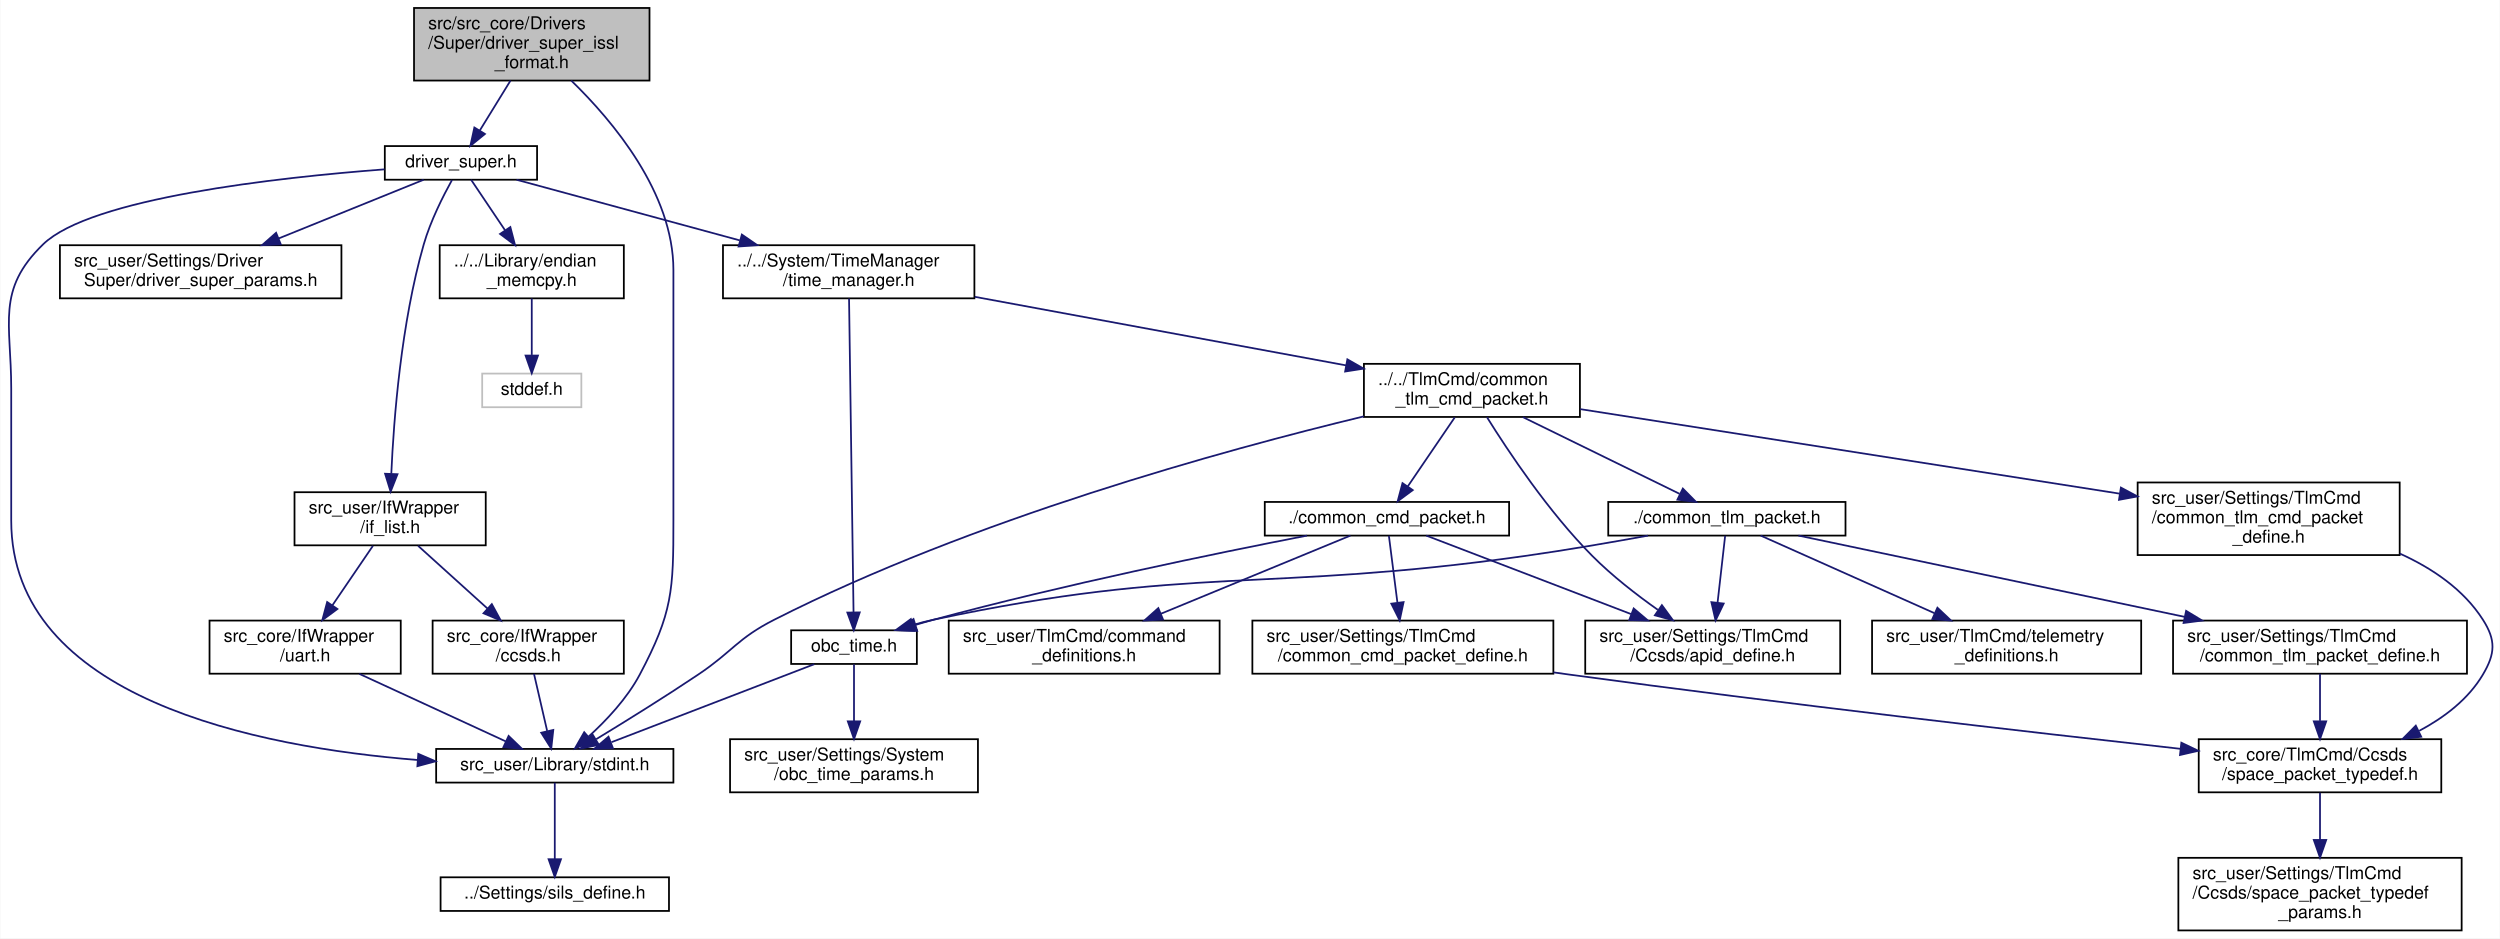
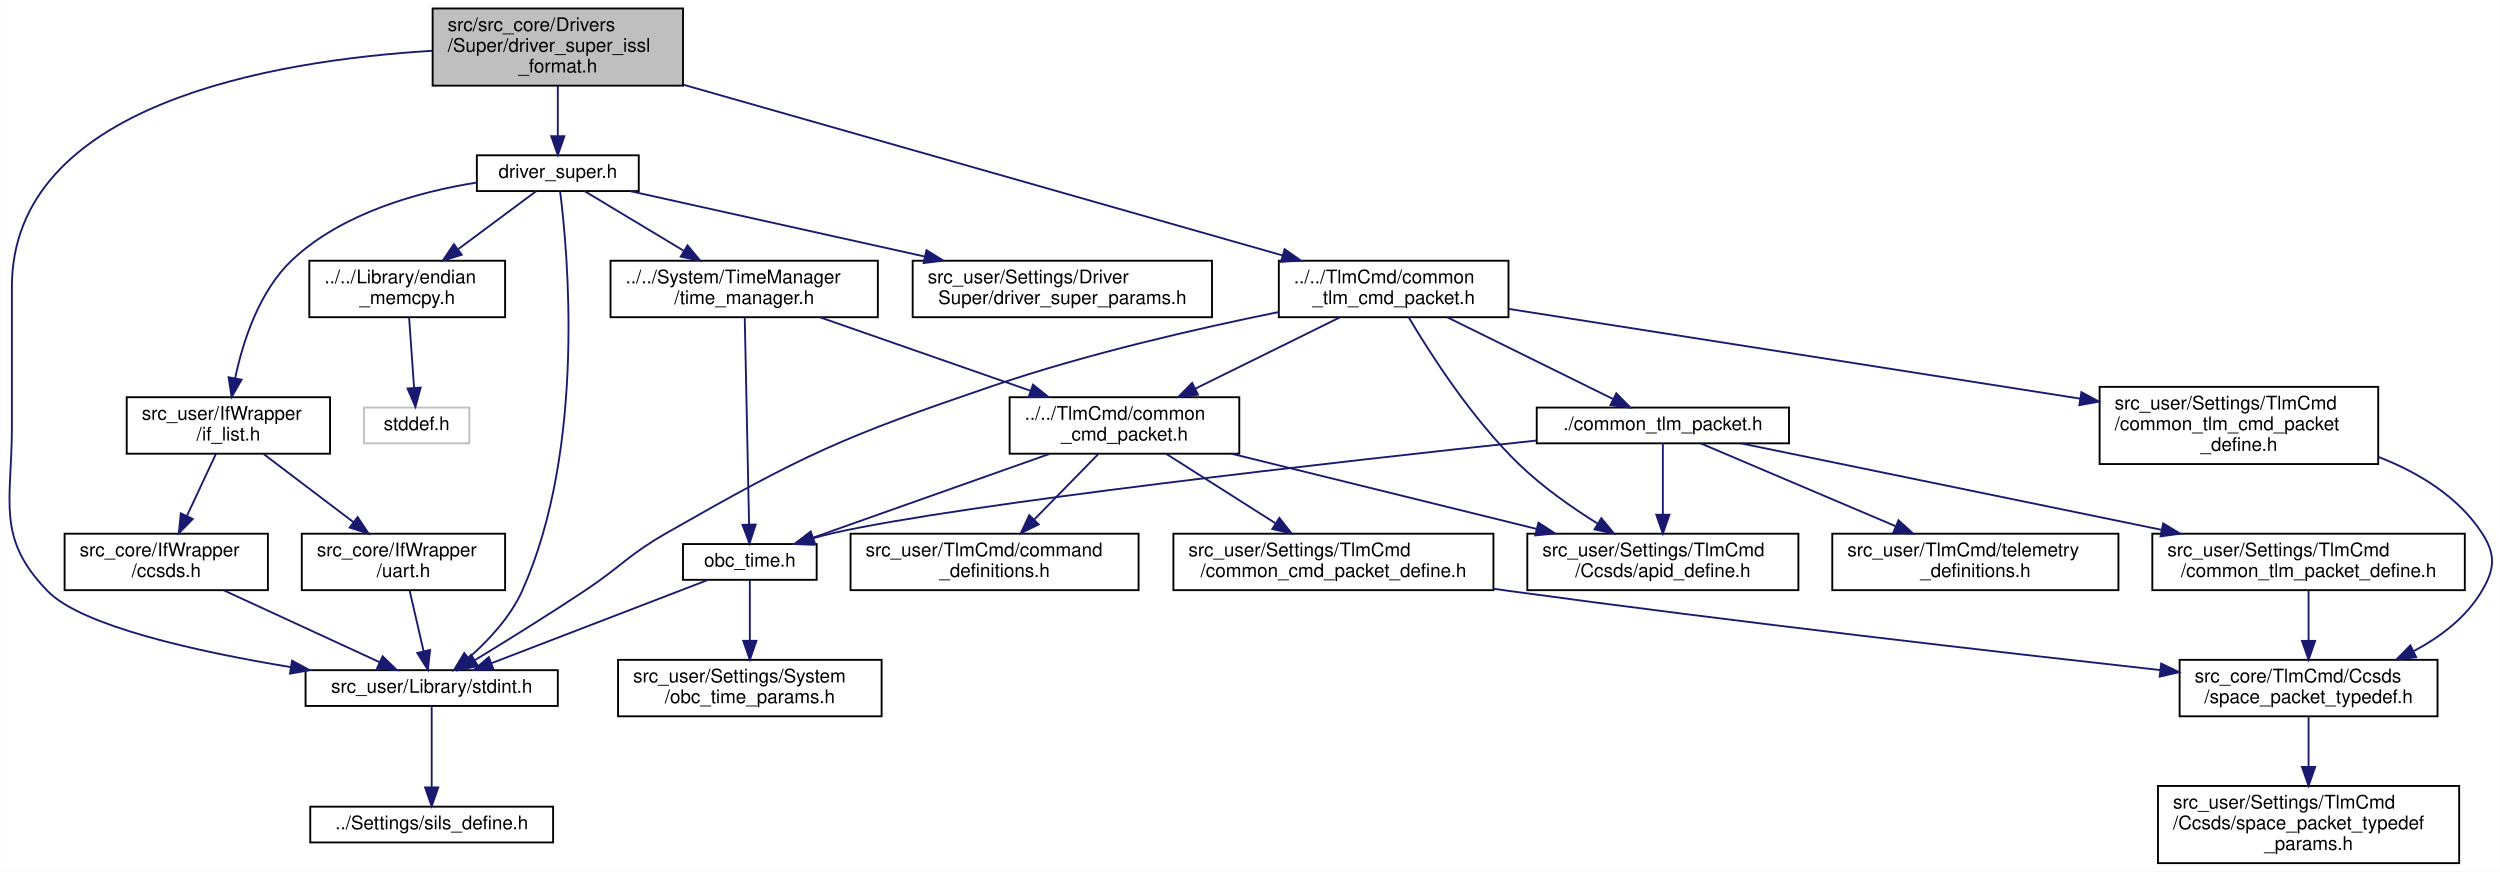
- <svg xmlns="http://www.w3.org/2000/svg" xmlns:xlink="http://www.w3.org/1999/xlink" width="1412pt" height="530pt" viewBox="0.00 0.00 1411.62 530.00">
-   <g id="graph0" class="graph" transform="scale(1 1) rotate(0) translate(4 526)">
-     <polygon fill="white" stroke="transparent" points="-4,4 -4,-526 1407.62,-526 1407.62,4 -4,4" />
+ <svg xmlns="http://www.w3.org/2000/svg" xmlns:xlink="http://www.w3.org/1999/xlink" width="1328pt" height="463pt" viewBox="0.00 0.00 1327.68 463.00">
+   <g id="graph0" class="graph" transform="scale(1 1) rotate(0) translate(4 459)">
+     <polygon fill="white" stroke="transparent" points="-4,4 -4,-459 1323.68,-459 1323.68,4 -4,4" />
    <g id="node1" class="node">
      <g id="a_node1">
        <a xlink:title="Driver のための ISSL フォーマット通信のための公開定義，関数など">
-           <polygon fill="#bfbfbf" stroke="black" points="229.65,-480.5 229.65,-521.5 362.65,-521.5 362.65,-480.5 229.65,-480.5" />
-           <text text-anchor="start" x="237.65" y="-509.5" font-family="Helvetica,sans-Serif" font-size="10.00">src/src_core/Drivers</text>
-           <text text-anchor="start" x="237.65" y="-498.5" font-family="Helvetica,sans-Serif" font-size="10.00">/Super/driver_super_issl</text>
-           <text text-anchor="middle" x="296.15" y="-487.5" font-family="Helvetica,sans-Serif" font-size="10.00">_format.h</text>
+           <polygon fill="#bfbfbf" stroke="black" points="225.65,-413.5 225.65,-454.5 358.65,-454.5 358.65,-413.5 225.65,-413.5" />
+           <text text-anchor="start" x="233.65" y="-442.5" font-family="Helvetica,sans-Serif" font-size="10.00">src/src_core/Drivers</text>
+           <text text-anchor="start" x="233.65" y="-431.5" font-family="Helvetica,sans-Serif" font-size="10.00">/Super/driver_super_issl</text>
+           <text text-anchor="middle" x="292.15" y="-420.5" font-family="Helvetica,sans-Serif" font-size="10.00">_format.h</text>
        </a>
      </g>
    </g>
    <g id="node2" class="node">
      <g id="a_node2">
        <a xlink:href="driver__super_8h.html" target="_top" xlink:title="各制御センサ・アクチュエータ等とのインターフェースドライバ群のスーパークラス">
-           <polygon fill="white" stroke="black" points="213.15,-424.5 213.15,-443.5 299.15,-443.5 299.15,-424.5 213.15,-424.5" />
-           <text text-anchor="middle" x="256.15" y="-431.5" font-family="Helvetica,sans-Serif" font-size="10.00">driver_super.h</text>
+           <polygon fill="white" stroke="black" points="249.15,-357.5 249.15,-376.5 335.15,-376.5 335.15,-357.5 249.15,-357.5" />
+           <text text-anchor="middle" x="292.15" y="-364.5" font-family="Helvetica,sans-Serif" font-size="10.00">driver_super.h</text>
        </a>
      </g>
    </g>
    <g id="edge1" class="edge">
-       <path fill="none" stroke="midnightblue" d="M284.15,-480.5C278.61,-471.49 272.08,-460.89 266.73,-452.19" />
-       <polygon fill="midnightblue" stroke="midnightblue" points="269.7,-450.33 261.48,-443.65 263.74,-454 269.7,-450.33" />
+       <path fill="none" stroke="midnightblue" d="M292.15,-413.5C292.15,-405.07 292.15,-395.24 292.15,-386.87" />
+       <polygon fill="midnightblue" stroke="midnightblue" points="295.65,-386.65 292.15,-376.65 288.65,-386.65 295.65,-386.65" />
    </g>
    <g id="node5" class="node">
      <g id="a_node5">
        <a xlink:href="stdint_8h.html" target="_top" xlink:title=" ">
-           <polygon fill="white" stroke="black" points="242.15,-84 242.15,-103 376.15,-103 376.15,-84 242.15,-84" />
-           <text text-anchor="middle" x="309.15" y="-91" font-family="Helvetica,sans-Serif" font-size="10.00">src_user/Library/stdint.h</text>
-         </a>
-       </g>
-     </g>
-     <g id="edge34" class="edge">
-       <path fill="none" stroke="midnightblue" d="M318.44,-480.5C342.11,-457.51 376.15,-416.9 376.15,-373.5 376.15,-373.5 376.15,-373.5 376.15,-232 376.15,-192.42 375.69,-179.97 357.15,-145 350,-131.51 338.23,-119.04 328.13,-109.87" />
-       <polygon fill="midnightblue" stroke="midnightblue" points="330.36,-107.17 320.51,-103.26 325.78,-112.46 330.36,-107.17" />
+           <polygon fill="white" stroke="black" points="158.15,-84 158.15,-103 292.15,-103 292.15,-84 158.15,-84" />
+           <text text-anchor="middle" x="225.15" y="-91" font-family="Helvetica,sans-Serif" font-size="10.00">src_user/Library/stdint.h</text>
+         </a>
+       </g>
+     </g>
+     <g id="edge23" class="edge">
+       <path fill="none" stroke="midnightblue" d="M225.62,-432.03C140,-426.85 2.15,-403.45 2.15,-306.5 2.15,-306.5 2.15,-306.5 2.15,-232 2.15,-192.42 -6.45,-173.37 21.15,-145 39.19,-126.46 99.83,-112.96 150.35,-104.61" />
+       <polygon fill="midnightblue" stroke="midnightblue" points="150.98,-108.06 160.3,-103.01 149.87,-101.14 150.98,-108.06" />
+     </g>
+     <g id="node20" class="node">
+       <g id="a_node20">
+         <a xlink:href="common__tlm__cmd__packet_8h.html" target="_top" xlink:title="CTCP 関連基本関数の宣言">
+           <polygon fill="white" stroke="black" points="675.15,-290.5 675.15,-320.5 797.15,-320.5 797.15,-290.5 675.15,-290.5" />
+           <text text-anchor="start" x="683.15" y="-308.5" font-family="Helvetica,sans-Serif" font-size="10.00">../../TlmCmd/common</text>
+           <text text-anchor="middle" x="736.15" y="-297.5" font-family="Helvetica,sans-Serif" font-size="10.00">_tlm_cmd_packet.h</text>
+         </a>
+       </g>
+     </g>
+     <g id="edge24" class="edge">
+       <path fill="none" stroke="midnightblue" d="M359.1,-413.92C445.58,-389.28 594.77,-346.78 677.17,-323.3" />
+       <polygon fill="midnightblue" stroke="midnightblue" points="678.23,-326.64 686.88,-320.54 676.31,-319.91 678.23,-326.64" />
    </g>
    <g id="node3" class="node">
      <g id="a_node3">
        <a xlink:href="if__list_8h.html" target="_top" xlink:title=" ">
-           <polygon fill="white" stroke="black" points="162.15,-218 162.15,-248 270.15,-248 270.15,-218 162.15,-218" />
-           <text text-anchor="start" x="170.15" y="-236" font-family="Helvetica,sans-Serif" font-size="10.00">src_user/IfWrapper</text>
-           <text text-anchor="middle" x="216.15" y="-225" font-family="Helvetica,sans-Serif" font-size="10.00">/if_list.h</text>
+           <polygon fill="white" stroke="black" points="63.15,-218 63.15,-248 171.15,-248 171.15,-218 63.15,-218" />
+           <text text-anchor="start" x="71.15" y="-236" font-family="Helvetica,sans-Serif" font-size="10.00">src_user/IfWrapper</text>
+           <text text-anchor="middle" x="117.15" y="-225" font-family="Helvetica,sans-Serif" font-size="10.00">/if_list.h</text>
        </a>
      </g>
    </g>
    <g id="edge2" class="edge">
-       <path fill="none" stroke="midnightblue" d="M251.11,-424.35C246.21,-415.52 238.96,-401.26 235.15,-388 222.37,-343.49 218.19,-289.33 216.82,-258.53" />
-       <polygon fill="midnightblue" stroke="midnightblue" points="220.31,-258.17 216.43,-248.31 213.31,-258.44 220.31,-258.17" />
+       <path fill="none" stroke="midnightblue" d="M249,-362.03C218.23,-357.08 177.76,-345.97 151.15,-321 133.49,-304.43 124.86,-277.58 120.74,-258.09" />
+       <polygon fill="midnightblue" stroke="midnightblue" points="124.16,-257.32 118.88,-248.13 117.27,-258.6 124.16,-257.32" />
    </g>
    <g id="edge8" class="edge">
-       <path fill="none" stroke="midnightblue" d="M212.97,-430.35C152.52,-425.75 47.04,-414.12 20.15,-388 -6.46,-362.15 2.15,-343.6 2.15,-306.5 2.15,-306.5 2.15,-306.5 2.15,-232 2.15,-131.52 140.82,-103.99 231.76,-96.75" />
-       <polygon fill="midnightblue" stroke="midnightblue" points="232.06,-100.23 241.78,-96.01 231.55,-93.25 232.06,-100.23" />
+       <path fill="none" stroke="midnightblue" d="M293.35,-357.48C297.25,-327.01 307.44,-221.2 273.15,-145 266.88,-131.07 255.12,-118.6 244.81,-109.54" />
+       <polygon fill="midnightblue" stroke="midnightblue" points="246.91,-106.73 236.99,-103.03 242.44,-112.12 246.91,-106.73" />
    </g>
    <g id="node8" class="node">
      <g id="a_node8">
        <a xlink:href="endian__memcpy_8h.html" target="_top" xlink:title="memcpyのエンディアン対策">
-           <polygon fill="white" stroke="black" points="244.15,-357.5 244.15,-387.5 348.15,-387.5 348.15,-357.5 244.15,-357.5" />
-           <text text-anchor="start" x="252.15" y="-375.5" font-family="Helvetica,sans-Serif" font-size="10.00">../../Library/endian</text>
-           <text text-anchor="middle" x="296.15" y="-364.5" font-family="Helvetica,sans-Serif" font-size="10.00">_memcpy.h</text>
+           <polygon fill="white" stroke="black" points="160.15,-290.5 160.15,-320.5 264.15,-320.5 264.15,-290.5 160.15,-290.5" />
+           <text text-anchor="start" x="168.15" y="-308.5" font-family="Helvetica,sans-Serif" font-size="10.00">../../Library/endian</text>
+           <text text-anchor="middle" x="212.15" y="-297.5" font-family="Helvetica,sans-Serif" font-size="10.00">_memcpy.h</text>
        </a>
      </g>
    </g>
    <g id="edge9" class="edge">
-       <path fill="none" stroke="midnightblue" d="M261.88,-424.48C266.9,-417.02 274.4,-405.85 281.11,-395.87" />
-       <polygon fill="midnightblue" stroke="midnightblue" points="284.05,-397.77 286.72,-387.52 278.24,-393.87 284.05,-397.77" />
+       <path fill="none" stroke="midnightblue" d="M280.69,-357.48C269.95,-349.49 253.5,-337.25 239.4,-326.77" />
+       <polygon fill="midnightblue" stroke="midnightblue" points="241.12,-323.68 231,-320.52 236.94,-329.3 241.12,-323.68" />
    </g>
    <g id="node10" class="node">
      <g id="a_node10">
        <a xlink:href="time__manager_8h.html" target="_top" xlink:title="OBC時刻のカウントアップと，各種衛星時刻関連処理">
-           <polygon fill="white" stroke="black" points="404.15,-357.5 404.15,-387.5 546.15,-387.5 546.15,-357.5 404.15,-357.5" />
-           <text text-anchor="start" x="412.15" y="-375.5" font-family="Helvetica,sans-Serif" font-size="10.00">../../System/TimeManager</text>
-           <text text-anchor="middle" x="475.15" y="-364.5" font-family="Helvetica,sans-Serif" font-size="10.00">/time_manager.h</text>
+           <polygon fill="white" stroke="black" points="320.15,-290.5 320.15,-320.5 462.15,-320.5 462.15,-290.5 320.15,-290.5" />
+           <text text-anchor="start" x="328.15" y="-308.5" font-family="Helvetica,sans-Serif" font-size="10.00">../../System/TimeManager</text>
+           <text text-anchor="middle" x="391.15" y="-297.5" font-family="Helvetica,sans-Serif" font-size="10.00">/time_manager.h</text>
        </a>
      </g>
    </g>
    <g id="edge11" class="edge">
-       <path fill="none" stroke="midnightblue" d="M287.53,-424.48C320.31,-415.57 372.58,-401.37 413.63,-390.22" />
-       <polygon fill="midnightblue" stroke="midnightblue" points="414.81,-393.52 423.54,-387.52 412.97,-386.77 414.81,-393.52" />
-     </g>
-     <g id="node24" class="node">
-       <g id="a_node24">
+       <path fill="none" stroke="midnightblue" d="M306.33,-357.48C319.99,-349.27 341.14,-336.56 358.9,-325.88" />
+       <polygon fill="midnightblue" stroke="midnightblue" points="361.05,-328.67 367.82,-320.52 357.44,-322.67 361.05,-328.67" />
+     </g>
+     <g id="node19" class="node">
+       <g id="a_node19">
        <a xlink:href="driver__super__params_8h.html" target="_top" xlink:title="DriverSuperパラメタのオーバーライド用ヘッダー">
-           <polygon fill="white" stroke="black" points="29.65,-357.5 29.65,-387.5 188.65,-387.5 188.65,-357.5 29.65,-357.5" />
-           <text text-anchor="start" x="37.65" y="-375.5" font-family="Helvetica,sans-Serif" font-size="10.00">src_user/Settings/Driver</text>
-           <text text-anchor="middle" x="109.15" y="-364.5" font-family="Helvetica,sans-Serif" font-size="10.00">Super/driver_super_params.h</text>
-         </a>
-       </g>
-     </g>
-     <g id="edge33" class="edge">
-       <path fill="none" stroke="midnightblue" d="M235.09,-424.48C213.79,-415.85 180.22,-402.26 153.09,-391.29" />
-       <polygon fill="midnightblue" stroke="midnightblue" points="154.38,-388.03 143.8,-387.52 151.75,-394.52 154.38,-388.03" />
+           <polygon fill="white" stroke="black" points="480.65,-290.5 480.65,-320.5 639.65,-320.5 639.65,-290.5 480.65,-290.5" />
+           <text text-anchor="start" x="488.65" y="-308.5" font-family="Helvetica,sans-Serif" font-size="10.00">src_user/Settings/Driver</text>
+           <text text-anchor="middle" x="560.15" y="-297.5" font-family="Helvetica,sans-Serif" font-size="10.00">Super/driver_super_params.h</text>
+         </a>
+       </g>
+     </g>
+     <g id="edge22" class="edge">
+       <path fill="none" stroke="midnightblue" d="M330.55,-357.48C371.25,-348.44 436.52,-333.95 487.08,-322.72" />
+       <polygon fill="midnightblue" stroke="midnightblue" points="487.98,-326.11 496.99,-320.52 486.47,-319.27 487.98,-326.11" />
    </g>
    <g id="node4" class="node">
      <g id="a_node4">
        <a xlink:href="ccsds_8h.html" target="_top" xlink:title="CCSDS通信ラッパーのクラスです。(MOBC用 バックグラウンド取り込みVer)">
-           <polygon fill="white" stroke="black" points="240.15,-145.5 240.15,-175.5 348.15,-175.5 348.15,-145.5 240.15,-145.5" />
-           <text text-anchor="start" x="248.15" y="-163.5" font-family="Helvetica,sans-Serif" font-size="10.00">src_core/IfWrapper</text>
-           <text text-anchor="middle" x="294.15" y="-152.5" font-family="Helvetica,sans-Serif" font-size="10.00">/ccsds.h</text>
+           <polygon fill="white" stroke="black" points="30.15,-145.5 30.15,-175.5 138.15,-175.5 138.15,-145.5 30.15,-145.5" />
+           <text text-anchor="start" x="38.15" y="-163.5" font-family="Helvetica,sans-Serif" font-size="10.00">src_core/IfWrapper</text>
+           <text text-anchor="middle" x="84.15" y="-152.5" font-family="Helvetica,sans-Serif" font-size="10.00">/ccsds.h</text>
        </a>
      </g>
    </g>
    <g id="edge3" class="edge">
-       <path fill="none" stroke="midnightblue" d="M231.94,-217.73C243.22,-207.54 258.57,-193.66 271.2,-182.24" />
-       <polygon fill="midnightblue" stroke="midnightblue" points="273.59,-184.81 278.66,-175.5 268.89,-179.61 273.59,-184.81" />
+       <path fill="none" stroke="midnightblue" d="M110.47,-217.73C106.09,-208.37 100.25,-195.9 95.19,-185.08" />
+       <polygon fill="midnightblue" stroke="midnightblue" points="98.23,-183.32 90.82,-175.75 91.89,-186.29 98.23,-183.32" />
    </g>
    <g id="node7" class="node">
      <g id="a_node7">
        <a xlink:href="uart_8h.html" target="_top" xlink:title="UART通信ラッパーのクラスです。">
-           <polygon fill="white" stroke="black" points="114.15,-145.5 114.15,-175.5 222.15,-175.5 222.15,-145.5 114.15,-145.5" />
-           <text text-anchor="start" x="122.15" y="-163.5" font-family="Helvetica,sans-Serif" font-size="10.00">src_core/IfWrapper</text>
-           <text text-anchor="middle" x="168.15" y="-152.5" font-family="Helvetica,sans-Serif" font-size="10.00">/uart.h</text>
+           <polygon fill="white" stroke="black" points="156.15,-145.5 156.15,-175.5 264.15,-175.5 264.15,-145.5 156.15,-145.5" />
+           <text text-anchor="start" x="164.15" y="-163.5" font-family="Helvetica,sans-Serif" font-size="10.00">src_core/IfWrapper</text>
+           <text text-anchor="middle" x="210.15" y="-152.5" font-family="Helvetica,sans-Serif" font-size="10.00">/uart.h</text>
        </a>
      </g>
    </g>
    <g id="edge6" class="edge">
-       <path fill="none" stroke="midnightblue" d="M206.44,-217.73C199.87,-208.08 191.05,-195.13 183.53,-184.09" />
-       <polygon fill="midnightblue" stroke="midnightblue" points="186.37,-182.04 177.85,-175.75 180.59,-185.98 186.37,-182.04" />
+       <path fill="none" stroke="midnightblue" d="M135.97,-217.73C149.67,-207.35 168.42,-193.13 183.64,-181.6" />
+       <polygon fill="midnightblue" stroke="midnightblue" points="185.82,-184.34 191.67,-175.5 181.59,-178.76 185.82,-184.34" />
    </g>
    <g id="edge4" class="edge">
-       <path fill="none" stroke="midnightblue" d="M297.41,-145.4C299.58,-135.96 302.47,-123.45 304.84,-113.19" />
-       <polygon fill="midnightblue" stroke="midnightblue" points="308.31,-113.73 307.15,-103.19 301.49,-112.15 308.31,-113.73" />
+       <path fill="none" stroke="midnightblue" d="M114.74,-145.4C139.37,-134.04 173.69,-118.22 197.51,-107.24" />
+       <polygon fill="midnightblue" stroke="midnightblue" points="199.08,-110.37 206.7,-103.01 196.15,-104.02 199.08,-110.37" />
    </g>
    <g id="node6" class="node">
      <g id="a_node6">
        <a xlink:href="sils__define_8h.html" target="_top" xlink:title="Switch the build settings between your real OBC and SILS">
-           <polygon fill="white" stroke="black" points="244.65,-11.5 244.65,-30.5 373.65,-30.5 373.65,-11.5 244.65,-11.5" />
-           <text text-anchor="middle" x="309.15" y="-18.5" font-family="Helvetica,sans-Serif" font-size="10.00">../Settings/sils_define.h</text>
+           <polygon fill="white" stroke="black" points="160.65,-11.5 160.65,-30.5 289.65,-30.5 289.65,-11.5 160.65,-11.5" />
+           <text text-anchor="middle" x="225.15" y="-18.5" font-family="Helvetica,sans-Serif" font-size="10.00">../Settings/sils_define.h</text>
        </a>
      </g>
    </g>
    <g id="edge5" class="edge">
-       <path fill="none" stroke="midnightblue" d="M309.15,-83.86C309.15,-73.18 309.15,-54.72 309.15,-40.73" />
-       <polygon fill="midnightblue" stroke="midnightblue" points="312.65,-40.72 309.15,-30.72 305.65,-40.72 312.65,-40.72" />
+       <path fill="none" stroke="midnightblue" d="M225.15,-83.86C225.15,-73.18 225.15,-54.72 225.15,-40.73" />
+       <polygon fill="midnightblue" stroke="midnightblue" points="228.65,-40.72 225.15,-30.72 221.65,-40.72 228.65,-40.72" />
    </g>
    <g id="edge7" class="edge">
-       <path fill="none" stroke="midnightblue" d="M198.75,-145.4C223.38,-134.04 257.7,-118.22 281.51,-107.24" />
-       <polygon fill="midnightblue" stroke="midnightblue" points="283.08,-110.37 290.7,-103.01 280.15,-104.02 283.08,-110.37" />
+       <path fill="none" stroke="midnightblue" d="M213.4,-145.4C215.58,-135.96 218.47,-123.45 220.84,-113.19" />
+       <polygon fill="midnightblue" stroke="midnightblue" points="224.3,-113.73 223.14,-103.19 217.48,-112.15 224.3,-113.73" />
    </g>
    <g id="node9" class="node">
      <g id="a_node9">
        <a xlink:title=" ">
-           <polygon fill="white" stroke="#bfbfbf" points="268.15,-296 268.15,-315 324.15,-315 324.15,-296 268.15,-296" />
-           <text text-anchor="middle" x="296.15" y="-303" font-family="Helvetica,sans-Serif" font-size="10.00">stddef.h</text>
+           <polygon fill="white" stroke="#bfbfbf" points="189.15,-223.5 189.15,-242.5 245.15,-242.5 245.15,-223.5 189.15,-223.5" />
+           <text text-anchor="middle" x="217.15" y="-230.5" font-family="Helvetica,sans-Serif" font-size="10.00">stddef.h</text>
        </a>
      </g>
    </g>
    <g id="edge10" class="edge">
-       <path fill="none" stroke="midnightblue" d="M296.15,-357.4C296.15,-348.06 296.15,-335.71 296.15,-325.52" />
-       <polygon fill="midnightblue" stroke="midnightblue" points="299.65,-325.19 296.15,-315.19 292.65,-325.19 299.65,-325.19" />
+       <path fill="none" stroke="midnightblue" d="M213.16,-290.23C213.92,-279.5 214.97,-264.69 215.8,-252.96" />
+       <polygon fill="midnightblue" stroke="midnightblue" points="219.3,-253.12 216.52,-242.89 212.32,-252.62 219.3,-253.12" />
    </g>
    <g id="node11" class="node">
      <g id="a_node11">
        <a xlink:href="obc__time_8h.html" target="_top" xlink:title="OBCの時刻情報の定義と演算">
-           <polygon fill="white" stroke="black" points="442.65,-151 442.65,-170 513.65,-170 513.65,-151 442.65,-151" />
-           <text text-anchor="middle" x="478.15" y="-158" font-family="Helvetica,sans-Serif" font-size="10.00">obc_time.h</text>
+           <polygon fill="white" stroke="black" points="358.65,-151 358.65,-170 429.65,-170 429.65,-151 358.65,-151" />
+           <text text-anchor="middle" x="394.15" y="-158" font-family="Helvetica,sans-Serif" font-size="10.00">obc_time.h</text>
        </a>
      </g>
    </g>
    <g id="edge12" class="edge">
-       <path fill="none" stroke="midnightblue" d="M475.35,-357.4C475.88,-320.58 477.29,-221.56 477.89,-180.13" />
-       <polygon fill="midnightblue" stroke="midnightblue" points="481.39,-180.12 478.03,-170.07 474.39,-180.02 481.39,-180.12" />
+       <path fill="none" stroke="midnightblue" d="M391.45,-290.27C391.99,-264.32 393.15,-209.35 393.75,-180.34" />
+       <polygon fill="midnightblue" stroke="midnightblue" points="397.25,-180.35 393.96,-170.28 390.26,-180.21 397.25,-180.35" />
    </g>
    <g id="node13" class="node">
      <g id="a_node13">
-         <a xlink:href="common__tlm__cmd__packet_8h.html" target="_top" xlink:title="CTCP 関連基本関数の宣言">
-           <polygon fill="white" stroke="black" points="766.15,-290.5 766.15,-320.5 888.15,-320.5 888.15,-290.5 766.15,-290.5" />
-           <text text-anchor="start" x="774.15" y="-308.5" font-family="Helvetica,sans-Serif" font-size="10.00">../../TlmCmd/common</text>
-           <text text-anchor="middle" x="827.15" y="-297.5" font-family="Helvetica,sans-Serif" font-size="10.00">_tlm_cmd_packet.h</text>
+         <a xlink:href="common__cmd__packet_8h.html" target="_top" xlink:title="CCP 関連基本関数の宣言">
+           <polygon fill="white" stroke="black" points="532.15,-218 532.15,-248 654.15,-248 654.15,-218 532.15,-218" />
+           <text text-anchor="start" x="540.15" y="-236" font-family="Helvetica,sans-Serif" font-size="10.00">../../TlmCmd/common</text>
+           <text text-anchor="middle" x="593.15" y="-225" font-family="Helvetica,sans-Serif" font-size="10.00">_cmd_packet.h</text>
        </a>
      </g>
    </g>
    <g id="edge15" class="edge">
-       <path fill="none" stroke="midnightblue" d="M546.38,-358.35C607.47,-347.07 695.03,-330.9 756.07,-319.63" />
-       <polygon fill="midnightblue" stroke="midnightblue" points="756.81,-323.05 766.01,-317.79 755.54,-316.16 756.81,-323.05" />
+       <path fill="none" stroke="midnightblue" d="M431.54,-290.4C463.61,-279.21 508.61,-263.51 542.98,-251.51" />
+       <polygon fill="midnightblue" stroke="midnightblue" points="544.54,-254.67 552.83,-248.07 542.23,-248.06 544.54,-254.67" />
    </g>
    <g id="edge13" class="edge">
-       <path fill="none" stroke="midnightblue" d="M455.71,-150.87C426.34,-139.57 374.66,-119.7 341.18,-106.82" />
-       <polygon fill="midnightblue" stroke="midnightblue" points="342.01,-103.39 331.42,-103.06 339.49,-109.92 342.01,-103.39" />
+       <path fill="none" stroke="midnightblue" d="M371.71,-150.87C342.33,-139.57 290.66,-119.7 257.18,-106.82" />
+       <polygon fill="midnightblue" stroke="midnightblue" points="258,-103.39 247.41,-103.06 255.49,-109.92 258,-103.39" />
    </g>
    <g id="node12" class="node">
      <g id="a_node12">
        <a xlink:href="obc__time__params_8h.html" target="_top" xlink:title="OBCTのCoreパラメタのオーバーライド用ヘッダー">
-           <polygon fill="white" stroke="black" points="408.15,-78.5 408.15,-108.5 548.15,-108.5 548.15,-78.5 408.15,-78.5" />
-           <text text-anchor="start" x="416.15" y="-96.5" font-family="Helvetica,sans-Serif" font-size="10.00">src_user/Settings/System</text>
-           <text text-anchor="middle" x="478.15" y="-85.5" font-family="Helvetica,sans-Serif" font-size="10.00">/obc_time_params.h</text>
+           <polygon fill="white" stroke="black" points="324.15,-78.5 324.15,-108.5 464.15,-108.5 464.15,-78.5 324.15,-78.5" />
+           <text text-anchor="start" x="332.15" y="-96.5" font-family="Helvetica,sans-Serif" font-size="10.00">src_user/Settings/System</text>
+           <text text-anchor="middle" x="394.15" y="-85.5" font-family="Helvetica,sans-Serif" font-size="10.00">/obc_time_params.h</text>
        </a>
      </g>
    </g>
    <g id="edge14" class="edge">
-       <path fill="none" stroke="midnightblue" d="M478.15,-150.73C478.15,-142.54 478.15,-129.92 478.15,-118.71" />
-       <polygon fill="midnightblue" stroke="midnightblue" points="481.65,-118.59 478.15,-108.59 474.65,-118.59 481.65,-118.59" />
+       <path fill="none" stroke="midnightblue" d="M394.15,-150.73C394.15,-142.54 394.15,-129.92 394.15,-118.71" />
+       <polygon fill="midnightblue" stroke="midnightblue" points="397.65,-118.59 394.15,-108.59 390.65,-118.59 397.65,-118.59" />
    </g>
    <g id="edge16" class="edge">
-       <path fill="none" stroke="midnightblue" d="M766.13,-290.84C686.68,-271.68 544.77,-232.69 433.15,-176 412.15,-165.33 409.71,-158.13 390.15,-145 371.06,-132.19 348.86,-118.43 332.54,-108.51" />
-       <polygon fill="midnightblue" stroke="midnightblue" points="334.05,-105.33 323.68,-103.15 330.42,-111.32 334.05,-105.33" />
+       <path fill="none" stroke="midnightblue" d="M553.36,-217.9C516.61,-204.88 462.61,-185.75 427.91,-173.46" />
+       <polygon fill="midnightblue" stroke="midnightblue" points="428.83,-170.07 418.24,-170.03 426.49,-176.67 428.83,-170.07" />
    </g>
    <g id="node14" class="node">
      <g id="a_node14">
-         <a xlink:href="common__tlm__cmd__packet__define_8h.html" target="_top" xlink:title="CTCP 型の定義">
-           <polygon fill="white" stroke="black" points="1203.15,-212.5 1203.15,-253.5 1351.15,-253.5 1351.15,-212.5 1203.15,-212.5" />
-           <text text-anchor="start" x="1211.15" y="-241.5" font-family="Helvetica,sans-Serif" font-size="10.00">src_user/Settings/TlmCmd</text>
-           <text text-anchor="start" x="1211.15" y="-230.5" font-family="Helvetica,sans-Serif" font-size="10.00">/common_tlm_cmd_packet</text>
-           <text text-anchor="middle" x="1277.15" y="-219.5" font-family="Helvetica,sans-Serif" font-size="10.00">_define.h</text>
+         <a xlink:href="command__definitions_8h.html" target="_top" xlink:title="コマンド定義">
+           <polygon fill="white" stroke="black" points="447.65,-145.5 447.65,-175.5 600.65,-175.5 600.65,-145.5 447.65,-145.5" />
+           <text text-anchor="start" x="455.65" y="-163.5" font-family="Helvetica,sans-Serif" font-size="10.00">src_user/TlmCmd/command</text>
+           <text text-anchor="middle" x="524.15" y="-152.5" font-family="Helvetica,sans-Serif" font-size="10.00">_definitions.h</text>
        </a>
      </g>
    </g>
    <g id="edge17" class="edge">
-       <path fill="none" stroke="midnightblue" d="M888.31,-294.92C967.1,-282.58 1104.43,-261.06 1193.02,-247.18" />
-       <polygon fill="midnightblue" stroke="midnightblue" points="1193.7,-250.62 1203.04,-245.61 1192.62,-243.7 1193.7,-250.62" />
+       <path fill="none" stroke="midnightblue" d="M579.19,-217.73C569.46,-207.8 556.31,-194.36 545.3,-183.11" />
+       <polygon fill="midnightblue" stroke="midnightblue" points="547.59,-180.44 538.09,-175.75 542.58,-185.34 547.59,-180.44" />
+     </g>
+     <g id="node15" class="node">
+       <g id="a_node15">
+         <a xlink:href="common__cmd__packet__define_8h.html" target="_top" xlink:title="CCP 型の定義">
+           <polygon fill="white" stroke="black" points="619.15,-145.5 619.15,-175.5 789.15,-175.5 789.15,-145.5 619.15,-145.5" />
+           <text text-anchor="start" x="627.15" y="-163.5" font-family="Helvetica,sans-Serif" font-size="10.00">src_user/Settings/TlmCmd</text>
+           <text text-anchor="middle" x="704.15" y="-152.5" font-family="Helvetica,sans-Serif" font-size="10.00">/common_cmd_packet_define.h</text>
+         </a>
+       </g>
+     </g>
+     <g id="edge18" class="edge">
+       <path fill="none" stroke="midnightblue" d="M615.34,-217.9C631.98,-207.34 654.96,-192.74 673.37,-181.05" />
+       <polygon fill="midnightblue" stroke="midnightblue" points="675.43,-183.89 681.99,-175.57 671.67,-177.98 675.43,-183.89" />
+     </g>
+     <g id="node18" class="node">
+       <g id="a_node18">
+         <a xlink:href="apid__define_8h.html" target="_top" xlink:title="CCSDS の APID を定義する">
+           <polygon fill="white" stroke="black" points="807.15,-145.5 807.15,-175.5 951.15,-175.5 951.15,-145.5 807.15,-145.5" />
+           <text text-anchor="start" x="815.15" y="-163.5" font-family="Helvetica,sans-Serif" font-size="10.00">src_user/Settings/TlmCmd</text>
+           <text text-anchor="middle" x="879.15" y="-152.5" font-family="Helvetica,sans-Serif" font-size="10.00">/Ccsds/apid_define.h</text>
+         </a>
+       </g>
+     </g>
+     <g id="edge21" class="edge">
+       <path fill="none" stroke="midnightblue" d="M650,-217.99C696.63,-206.49 762.76,-190.19 812,-178.05" />
+       <polygon fill="midnightblue" stroke="midnightblue" points="813.05,-181.4 821.92,-175.61 811.37,-174.6 813.05,-181.4" />
+     </g>
+     <g id="node16" class="node">
+       <g id="a_node16">
+         <a xlink:href="space__packet__typedef_8h.html" target="_top" xlink:title="SpacePacket 類 と CommonTlmCmdPacket 類が相互参照するのを回避するためのヘッダ">
+           <polygon fill="white" stroke="black" points="1153.65,-78.5 1153.65,-108.5 1290.65,-108.5 1290.65,-78.5 1153.65,-78.5" />
+           <text text-anchor="start" x="1161.65" y="-96.5" font-family="Helvetica,sans-Serif" font-size="10.00">src_core/TlmCmd/Ccsds</text>
+           <text text-anchor="middle" x="1222.15" y="-85.5" font-family="Helvetica,sans-Serif" font-size="10.00">/space_packet_typedef.h</text>
+         </a>
+       </g>
+     </g>
+     <g id="edge19" class="edge">
+       <path fill="none" stroke="midnightblue" d="M789.18,-146.25C792.21,-145.82 795.2,-145.4 798.15,-145 918.31,-128.58 1058.05,-112.52 1143.27,-103.07" />
+       <polygon fill="midnightblue" stroke="midnightblue" points="1143.84,-106.53 1153.39,-101.95 1143.07,-99.57 1143.84,-106.53" />
    </g>
    <g id="node17" class="node">
      <g id="a_node17">
-         <a xlink:href="common__tlm__packet_8h.html" target="_top" xlink:title="CTP 関連基本関数の宣言">
-           <polygon fill="white" stroke="black" points="904.15,-223.5 904.15,-242.5 1038.15,-242.5 1038.15,-223.5 904.15,-223.5" />
-           <text text-anchor="middle" x="971.15" y="-230.5" font-family="Helvetica,sans-Serif" font-size="10.00">./common_tlm_packet.h</text>
+         <a xlink:href="space__packet__typedef__params_8h.html" target="_top" xlink:title="SpacePacketの パケット型に関するユーザー設定">
+           <polygon fill="white" stroke="black" points="1142.15,-0.5 1142.15,-41.5 1302.15,-41.5 1302.15,-0.5 1142.15,-0.5" />
+           <text text-anchor="start" x="1150.15" y="-29.5" font-family="Helvetica,sans-Serif" font-size="10.00">src_user/Settings/TlmCmd</text>
+           <text text-anchor="start" x="1150.15" y="-18.5" font-family="Helvetica,sans-Serif" font-size="10.00">/Ccsds/space_packet_typedef</text>
+           <text text-anchor="middle" x="1222.15" y="-7.5" font-family="Helvetica,sans-Serif" font-size="10.00">_params.h</text>
        </a>
      </g>
    </g>
    <g id="edge20" class="edge">
-       <path fill="none" stroke="midnightblue" d="M855.95,-290.4C881.74,-277.77 919.28,-259.4 944.42,-247.09" />
-       <polygon fill="midnightblue" stroke="midnightblue" points="946.28,-250.07 953.72,-242.53 943.2,-243.79 946.28,-250.07" />
-     </g>
-     <g id="node20" class="node">
-       <g id="a_node20">
-         <a xlink:href="apid__define_8h.html" target="_top" xlink:title="CCSDS の APID を定義する">
-           <polygon fill="white" stroke="black" points="891.15,-145.5 891.15,-175.5 1035.15,-175.5 1035.15,-145.5 891.15,-145.5" />
-           <text text-anchor="start" x="899.15" y="-163.5" font-family="Helvetica,sans-Serif" font-size="10.00">src_user/Settings/TlmCmd</text>
-           <text text-anchor="middle" x="963.15" y="-152.5" font-family="Helvetica,sans-Serif" font-size="10.00">/Ccsds/apid_define.h</text>
-         </a>
-       </g>
-     </g>
-     <g id="edge32" class="edge">
-       <path fill="none" stroke="midnightblue" d="M835.67,-290.33C847.55,-271.26 870.41,-236.87 895.15,-212 906.25,-200.84 919.96,-190.19 932.15,-181.57" />
-       <polygon fill="midnightblue" stroke="midnightblue" points="934.45,-184.23 940.7,-175.67 930.48,-178.47 934.45,-184.23" />
+       <path fill="none" stroke="midnightblue" d="M1222.15,-78.23C1222.15,-70.57 1222.15,-60.84 1222.15,-51.63" />
+       <polygon fill="midnightblue" stroke="midnightblue" points="1225.65,-51.59 1222.15,-41.59 1218.65,-51.59 1225.65,-51.59" />
+     </g>
+     <g id="edge25" class="edge">
+       <path fill="none" stroke="midnightblue" d="M675.14,-293.26C632.07,-284.55 573.34,-271.09 523.15,-254 443.31,-226.81 423.4,-217.81 350.15,-176 329.37,-164.14 326.08,-158.22 306.15,-145 286.87,-132.21 264.53,-118.35 248.2,-108.4" />
+       <polygon fill="midnightblue" stroke="midnightblue" points="249.71,-105.22 239.35,-103.02 246.08,-111.2 249.71,-105.22" />
+     </g>
+     <g id="edge34" class="edge">
+       <path fill="none" stroke="midnightblue" d="M707.55,-290.4C685.54,-279.55 654.9,-264.45 630.88,-252.6" />
+       <polygon fill="midnightblue" stroke="midnightblue" points="632.21,-249.36 621.69,-248.07 629.12,-255.63 632.21,-249.36" />
+     </g>
+     <g id="edge35" class="edge">
+       <path fill="none" stroke="midnightblue" d="M744.12,-290.46C755.5,-271.22 777.84,-236.31 803.15,-212 815.43,-200.21 830.79,-189.42 844.48,-180.87" />
+       <polygon fill="midnightblue" stroke="midnightblue" points="846.46,-183.76 853.19,-175.58 842.83,-177.78 846.46,-183.76" />
    </g>
    <g id="node21" class="node">
      <g id="a_node21">
-         <a xlink:href="common__cmd__packet_8h.html" target="_top" xlink:title="CCP 関連基本関数の宣言">
-           <polygon fill="white" stroke="black" points="710.15,-223.5 710.15,-242.5 848.15,-242.5 848.15,-223.5 710.15,-223.5" />
-           <text text-anchor="middle" x="779.15" y="-230.5" font-family="Helvetica,sans-Serif" font-size="10.00">./common_cmd_packet.h</text>
+         <a xlink:href="common__tlm__cmd__packet__define_8h.html" target="_top" xlink:title="CTCP 型の定義">
+           <polygon fill="white" stroke="black" points="1111.15,-212.5 1111.15,-253.5 1259.15,-253.5 1259.15,-212.5 1111.15,-212.5" />
+           <text text-anchor="start" x="1119.15" y="-241.5" font-family="Helvetica,sans-Serif" font-size="10.00">src_user/Settings/TlmCmd</text>
+           <text text-anchor="start" x="1119.15" y="-230.5" font-family="Helvetica,sans-Serif" font-size="10.00">/common_tlm_cmd_packet</text>
+           <text text-anchor="middle" x="1185.15" y="-219.5" font-family="Helvetica,sans-Serif" font-size="10.00">_define.h</text>
        </a>
      </g>
    </g>
    <g id="edge26" class="edge">
-       <path fill="none" stroke="midnightblue" d="M817.44,-290.23C809.75,-278.95 799,-263.15 790.84,-251.17" />
-       <polygon fill="midnightblue" stroke="midnightblue" points="793.73,-249.19 785.21,-242.89 787.94,-253.13 793.73,-249.19" />
-     </g>
-     <g id="node15" class="node">
-       <g id="a_node15">
-         <a xlink:href="space__packet__typedef_8h.html" target="_top" xlink:title="SpacePacket 類 と CommonTlmCmdPacket 類が相互参照するのを回避するためのヘッダ">
-           <polygon fill="white" stroke="black" points="1237.65,-78.5 1237.65,-108.5 1374.65,-108.5 1374.65,-78.5 1237.65,-78.5" />
-           <text text-anchor="start" x="1245.65" y="-96.5" font-family="Helvetica,sans-Serif" font-size="10.00">src_core/TlmCmd/Ccsds</text>
-           <text text-anchor="middle" x="1306.15" y="-85.5" font-family="Helvetica,sans-Serif" font-size="10.00">/space_packet_typedef.h</text>
-         </a>
-       </g>
-     </g>
-     <g id="edge18" class="edge">
-       <path fill="none" stroke="midnightblue" d="M1351.23,-213.34C1369.66,-205.01 1387.24,-193.07 1398.15,-176 1405.57,-164.39 1405.17,-156.86 1398.15,-145 1389.93,-131.11 1376.38,-120.78 1362.18,-113.22" />
-       <polygon fill="midnightblue" stroke="midnightblue" points="1363.32,-109.88 1352.8,-108.64 1360.25,-116.17 1363.32,-109.88" />
-     </g>
-     <g id="node16" class="node">
-       <g id="a_node16">
-         <a xlink:href="space__packet__typedef__params_8h.html" target="_top" xlink:title="SpacePacketの パケット型に関するユーザー設定">
-           <polygon fill="white" stroke="black" points="1226.15,-0.5 1226.15,-41.5 1386.15,-41.5 1386.15,-0.5 1226.15,-0.5" />
-           <text text-anchor="start" x="1234.15" y="-29.5" font-family="Helvetica,sans-Serif" font-size="10.00">src_user/Settings/TlmCmd</text>
-           <text text-anchor="start" x="1234.15" y="-18.5" font-family="Helvetica,sans-Serif" font-size="10.00">/Ccsds/space_packet_typedef</text>
-           <text text-anchor="middle" x="1306.15" y="-7.5" font-family="Helvetica,sans-Serif" font-size="10.00">_params.h</text>
-         </a>
-       </g>
-     </g>
-     <g id="edge19" class="edge">
-       <path fill="none" stroke="midnightblue" d="M1306.15,-78.23C1306.15,-70.57 1306.15,-60.84 1306.15,-51.63" />
-       <polygon fill="midnightblue" stroke="midnightblue" points="1309.65,-51.59 1306.15,-41.59 1302.65,-51.59 1309.65,-51.59" />
-     </g>
-     <g id="edge21" class="edge">
-       <path fill="none" stroke="midnightblue" d="M926.59,-223.48C905.58,-219.64 880.13,-215.25 857.15,-212 709.32,-191.09 669.19,-207.06 523.15,-176 519.29,-175.18 515.29,-174.15 511.34,-173.03" />
-       <polygon fill="midnightblue" stroke="midnightblue" points="512.31,-169.67 501.73,-170.1 510.27,-176.36 512.31,-169.67" />
-     </g>
-     <g id="node18" class="node">
-       <g id="a_node18">
-         <a xlink:href="telemetry__definitions_8h.html" target="_top" xlink:title="テレメトリ定義">
-           <polygon fill="white" stroke="black" points="1053.15,-145.5 1053.15,-175.5 1205.15,-175.5 1205.15,-145.5 1053.15,-145.5" />
-           <text text-anchor="start" x="1061.15" y="-163.5" font-family="Helvetica,sans-Serif" font-size="10.00">src_user/TlmCmd/telemetry</text>
-           <text text-anchor="middle" x="1129.15" y="-152.5" font-family="Helvetica,sans-Serif" font-size="10.00">_definitions.h</text>
-         </a>
-       </g>
-     </g>
-     <g id="edge22" class="edge">
-       <path fill="none" stroke="midnightblue" d="M990.21,-223.5C1014.38,-212.71 1056.72,-193.82 1088.33,-179.71" />
-       <polygon fill="midnightblue" stroke="midnightblue" points="1090.06,-182.78 1097.76,-175.51 1087.2,-176.38 1090.06,-182.78" />
-     </g>
-     <g id="node19" class="node">
-       <g id="a_node19">
-         <a xlink:href="common__tlm__packet__define_8h.html" target="_top" xlink:title="CTP 型の定義">
-           <polygon fill="white" stroke="black" points="1223.15,-145.5 1223.15,-175.5 1389.15,-175.5 1389.15,-145.5 1223.15,-145.5" />
-           <text text-anchor="start" x="1231.15" y="-163.5" font-family="Helvetica,sans-Serif" font-size="10.00">src_user/Settings/TlmCmd</text>
-           <text text-anchor="middle" x="1306.15" y="-152.5" font-family="Helvetica,sans-Serif" font-size="10.00">/common_tlm_packet_define.h</text>
-         </a>
-       </g>
-     </g>
-     <g id="edge23" class="edge">
-       <path fill="none" stroke="midnightblue" d="M1011.56,-223.5C1065.47,-212.15 1161.98,-191.84 1229.81,-177.57" />
-       <polygon fill="midnightblue" stroke="midnightblue" points="1230.53,-180.99 1239.6,-175.51 1229.09,-174.14 1230.53,-180.99" />
-     </g>
-     <g id="edge25" class="edge">
-       <path fill="none" stroke="midnightblue" d="M970.17,-223.36C969.11,-214.05 967.39,-198.83 965.91,-185.81" />
-       <polygon fill="midnightblue" stroke="midnightblue" points="969.35,-185.12 964.75,-175.58 962.4,-185.91 969.35,-185.12" />
-     </g>
-     <g id="edge24" class="edge">
-       <path fill="none" stroke="midnightblue" d="M1306.15,-145.4C1306.15,-137.64 1306.15,-127.81 1306.15,-118.86" />
-       <polygon fill="midnightblue" stroke="midnightblue" points="1309.65,-118.58 1306.15,-108.58 1302.65,-118.58 1309.65,-118.58" />
-     </g>
-     <g id="edge27" class="edge">
-       <path fill="none" stroke="midnightblue" d="M733.98,-223.49C682.58,-213.49 596.29,-195.73 523.15,-176 519.8,-175.1 516.33,-174.09 512.87,-173.05" />
-       <polygon fill="midnightblue" stroke="midnightblue" points="513.84,-169.69 503.25,-170.06 511.76,-176.37 513.84,-169.69" />
-     </g>
-     <g id="edge31" class="edge">
-       <path fill="none" stroke="midnightblue" d="M801.35,-223.5C829.86,-212.57 880.08,-193.33 917.03,-179.17" />
-       <polygon fill="midnightblue" stroke="midnightblue" points="918.51,-182.35 926.6,-175.51 916.01,-175.82 918.51,-182.35" />
+       <path fill="none" stroke="midnightblue" d="M797.17,-294.92C875.67,-282.59 1012.41,-261.12 1100.81,-247.24" />
+       <polygon fill="midnightblue" stroke="midnightblue" points="1101.48,-250.68 1110.81,-245.67 1100.39,-243.77 1101.48,-250.68" />
    </g>
    <g id="node22" class="node">
      <g id="a_node22">
-         <a xlink:href="command__definitions_8h.html" target="_top" xlink:title="コマンド定義">
-           <polygon fill="white" stroke="black" points="531.65,-145.5 531.65,-175.5 684.65,-175.5 684.65,-145.5 531.65,-145.5" />
-           <text text-anchor="start" x="539.65" y="-163.5" font-family="Helvetica,sans-Serif" font-size="10.00">src_user/TlmCmd/command</text>
-           <text text-anchor="middle" x="608.15" y="-152.5" font-family="Helvetica,sans-Serif" font-size="10.00">_definitions.h</text>
+         <a xlink:href="common__tlm__packet_8h.html" target="_top" xlink:title="CTP 関連基本関数の宣言">
+           <polygon fill="white" stroke="black" points="812.15,-223.5 812.15,-242.5 946.15,-242.5 946.15,-223.5 812.15,-223.5" />
+           <text text-anchor="middle" x="879.15" y="-230.5" font-family="Helvetica,sans-Serif" font-size="10.00">./common_tlm_packet.h</text>
        </a>
      </g>
    </g>
    <g id="edge28" class="edge">
-       <path fill="none" stroke="midnightblue" d="M758.53,-223.5C732.14,-212.62 685.75,-193.49 651.45,-179.35" />
-       <polygon fill="midnightblue" stroke="midnightblue" points="652.7,-176.08 642.12,-175.51 650.03,-182.55 652.7,-176.08" />
+       <path fill="none" stroke="midnightblue" d="M764.74,-290.4C790.36,-277.77 827.63,-259.4 852.6,-247.09" />
+       <polygon fill="midnightblue" stroke="midnightblue" points="854.42,-250.09 861.84,-242.53 851.32,-243.82 854.42,-250.09" />
+     </g>
+     <g id="edge27" class="edge">
+       <path fill="none" stroke="midnightblue" d="M1259.28,-216.29C1280.6,-207.97 1301.49,-195.29 1314.15,-176 1321.71,-164.48 1321.17,-156.86 1314.15,-145 1305.93,-131.11 1292.38,-120.78 1278.17,-113.22" />
+       <polygon fill="midnightblue" stroke="midnightblue" points="1279.31,-109.88 1268.79,-108.64 1276.24,-116.17 1279.31,-109.88" />
+     </g>
+     <g id="edge29" class="edge">
+       <path fill="none" stroke="midnightblue" d="M812.01,-224.99C706.96,-213.77 508.58,-191.46 439.15,-176 435.29,-175.14 431.3,-174.09 427.35,-172.96" />
+       <polygon fill="midnightblue" stroke="midnightblue" points="428.33,-169.6 417.74,-170.01 426.28,-176.29 428.33,-169.6" />
+     </g>
+     <g id="edge33" class="edge">
+       <path fill="none" stroke="midnightblue" d="M879.15,-223.36C879.15,-214.05 879.15,-198.83 879.15,-185.81" />
+       <polygon fill="midnightblue" stroke="midnightblue" points="882.65,-185.58 879.15,-175.58 875.65,-185.58 882.65,-185.58" />
    </g>
    <g id="node23" class="node">
      <g id="a_node23">
-         <a xlink:href="common__cmd__packet__define_8h.html" target="_top" xlink:title="CCP 型の定義">
-           <polygon fill="white" stroke="black" points="703.15,-145.5 703.15,-175.5 873.15,-175.5 873.15,-145.5 703.15,-145.5" />
-           <text text-anchor="start" x="711.15" y="-163.5" font-family="Helvetica,sans-Serif" font-size="10.00">src_user/Settings/TlmCmd</text>
-           <text text-anchor="middle" x="788.15" y="-152.5" font-family="Helvetica,sans-Serif" font-size="10.00">/common_cmd_packet_define.h</text>
-         </a>
-       </g>
-     </g>
-     <g id="edge29" class="edge">
-       <path fill="none" stroke="midnightblue" d="M780.26,-223.36C781.44,-214.05 783.39,-198.83 785.05,-185.81" />
-       <polygon fill="midnightblue" stroke="midnightblue" points="788.56,-185.94 786.35,-175.58 781.62,-185.05 788.56,-185.94" />
+         <a xlink:href="telemetry__definitions_8h.html" target="_top" xlink:title="テレメトリ定義">
+           <polygon fill="white" stroke="black" points="969.15,-145.5 969.15,-175.5 1121.15,-175.5 1121.15,-145.5 969.15,-145.5" />
+           <text text-anchor="start" x="977.15" y="-163.5" font-family="Helvetica,sans-Serif" font-size="10.00">src_user/TlmCmd/telemetry</text>
+           <text text-anchor="middle" x="1045.15" y="-152.5" font-family="Helvetica,sans-Serif" font-size="10.00">_definitions.h</text>
+         </a>
+       </g>
    </g>
    <g id="edge30" class="edge">
-       <path fill="none" stroke="midnightblue" d="M873.19,-146.25C876.21,-145.82 879.21,-145.4 882.15,-145 1002.31,-128.58 1142.06,-112.52 1227.28,-103.07" />
-       <polygon fill="midnightblue" stroke="midnightblue" points="1227.84,-106.53 1237.39,-101.95 1227.07,-99.57 1227.84,-106.53" />
+       <path fill="none" stroke="midnightblue" d="M899.17,-223.5C924.68,-212.66 969.44,-193.65 1002.69,-179.53" />
+       <polygon fill="midnightblue" stroke="midnightblue" points="1004.33,-182.64 1012.17,-175.51 1001.6,-176.19 1004.33,-182.64" />
+     </g>
+     <g id="node24" class="node">
+       <g id="a_node24">
+         <a xlink:href="common__tlm__packet__define_8h.html" target="_top" xlink:title="CTP 型の定義">
+           <polygon fill="white" stroke="black" points="1139.15,-145.5 1139.15,-175.5 1305.15,-175.5 1305.15,-145.5 1139.15,-145.5" />
+           <text text-anchor="start" x="1147.15" y="-163.5" font-family="Helvetica,sans-Serif" font-size="10.00">src_user/Settings/TlmCmd</text>
+           <text text-anchor="middle" x="1222.15" y="-152.5" font-family="Helvetica,sans-Serif" font-size="10.00">/common_tlm_packet_define.h</text>
+         </a>
+       </g>
+     </g>
+     <g id="edge31" class="edge">
+       <path fill="none" stroke="midnightblue" d="M920.52,-223.5C975.72,-212.15 1074.53,-191.84 1143.98,-177.57" />
+       <polygon fill="midnightblue" stroke="midnightblue" points="1144.92,-180.95 1154.01,-175.51 1143.51,-174.09 1144.92,-180.95" />
+     </g>
+     <g id="edge32" class="edge">
+       <path fill="none" stroke="midnightblue" d="M1222.15,-145.4C1222.15,-137.64 1222.15,-127.81 1222.15,-118.86" />
+       <polygon fill="midnightblue" stroke="midnightblue" points="1225.65,-118.58 1222.15,-108.58 1218.65,-118.58 1225.65,-118.58" />
    </g>
  </g>
</svg>
